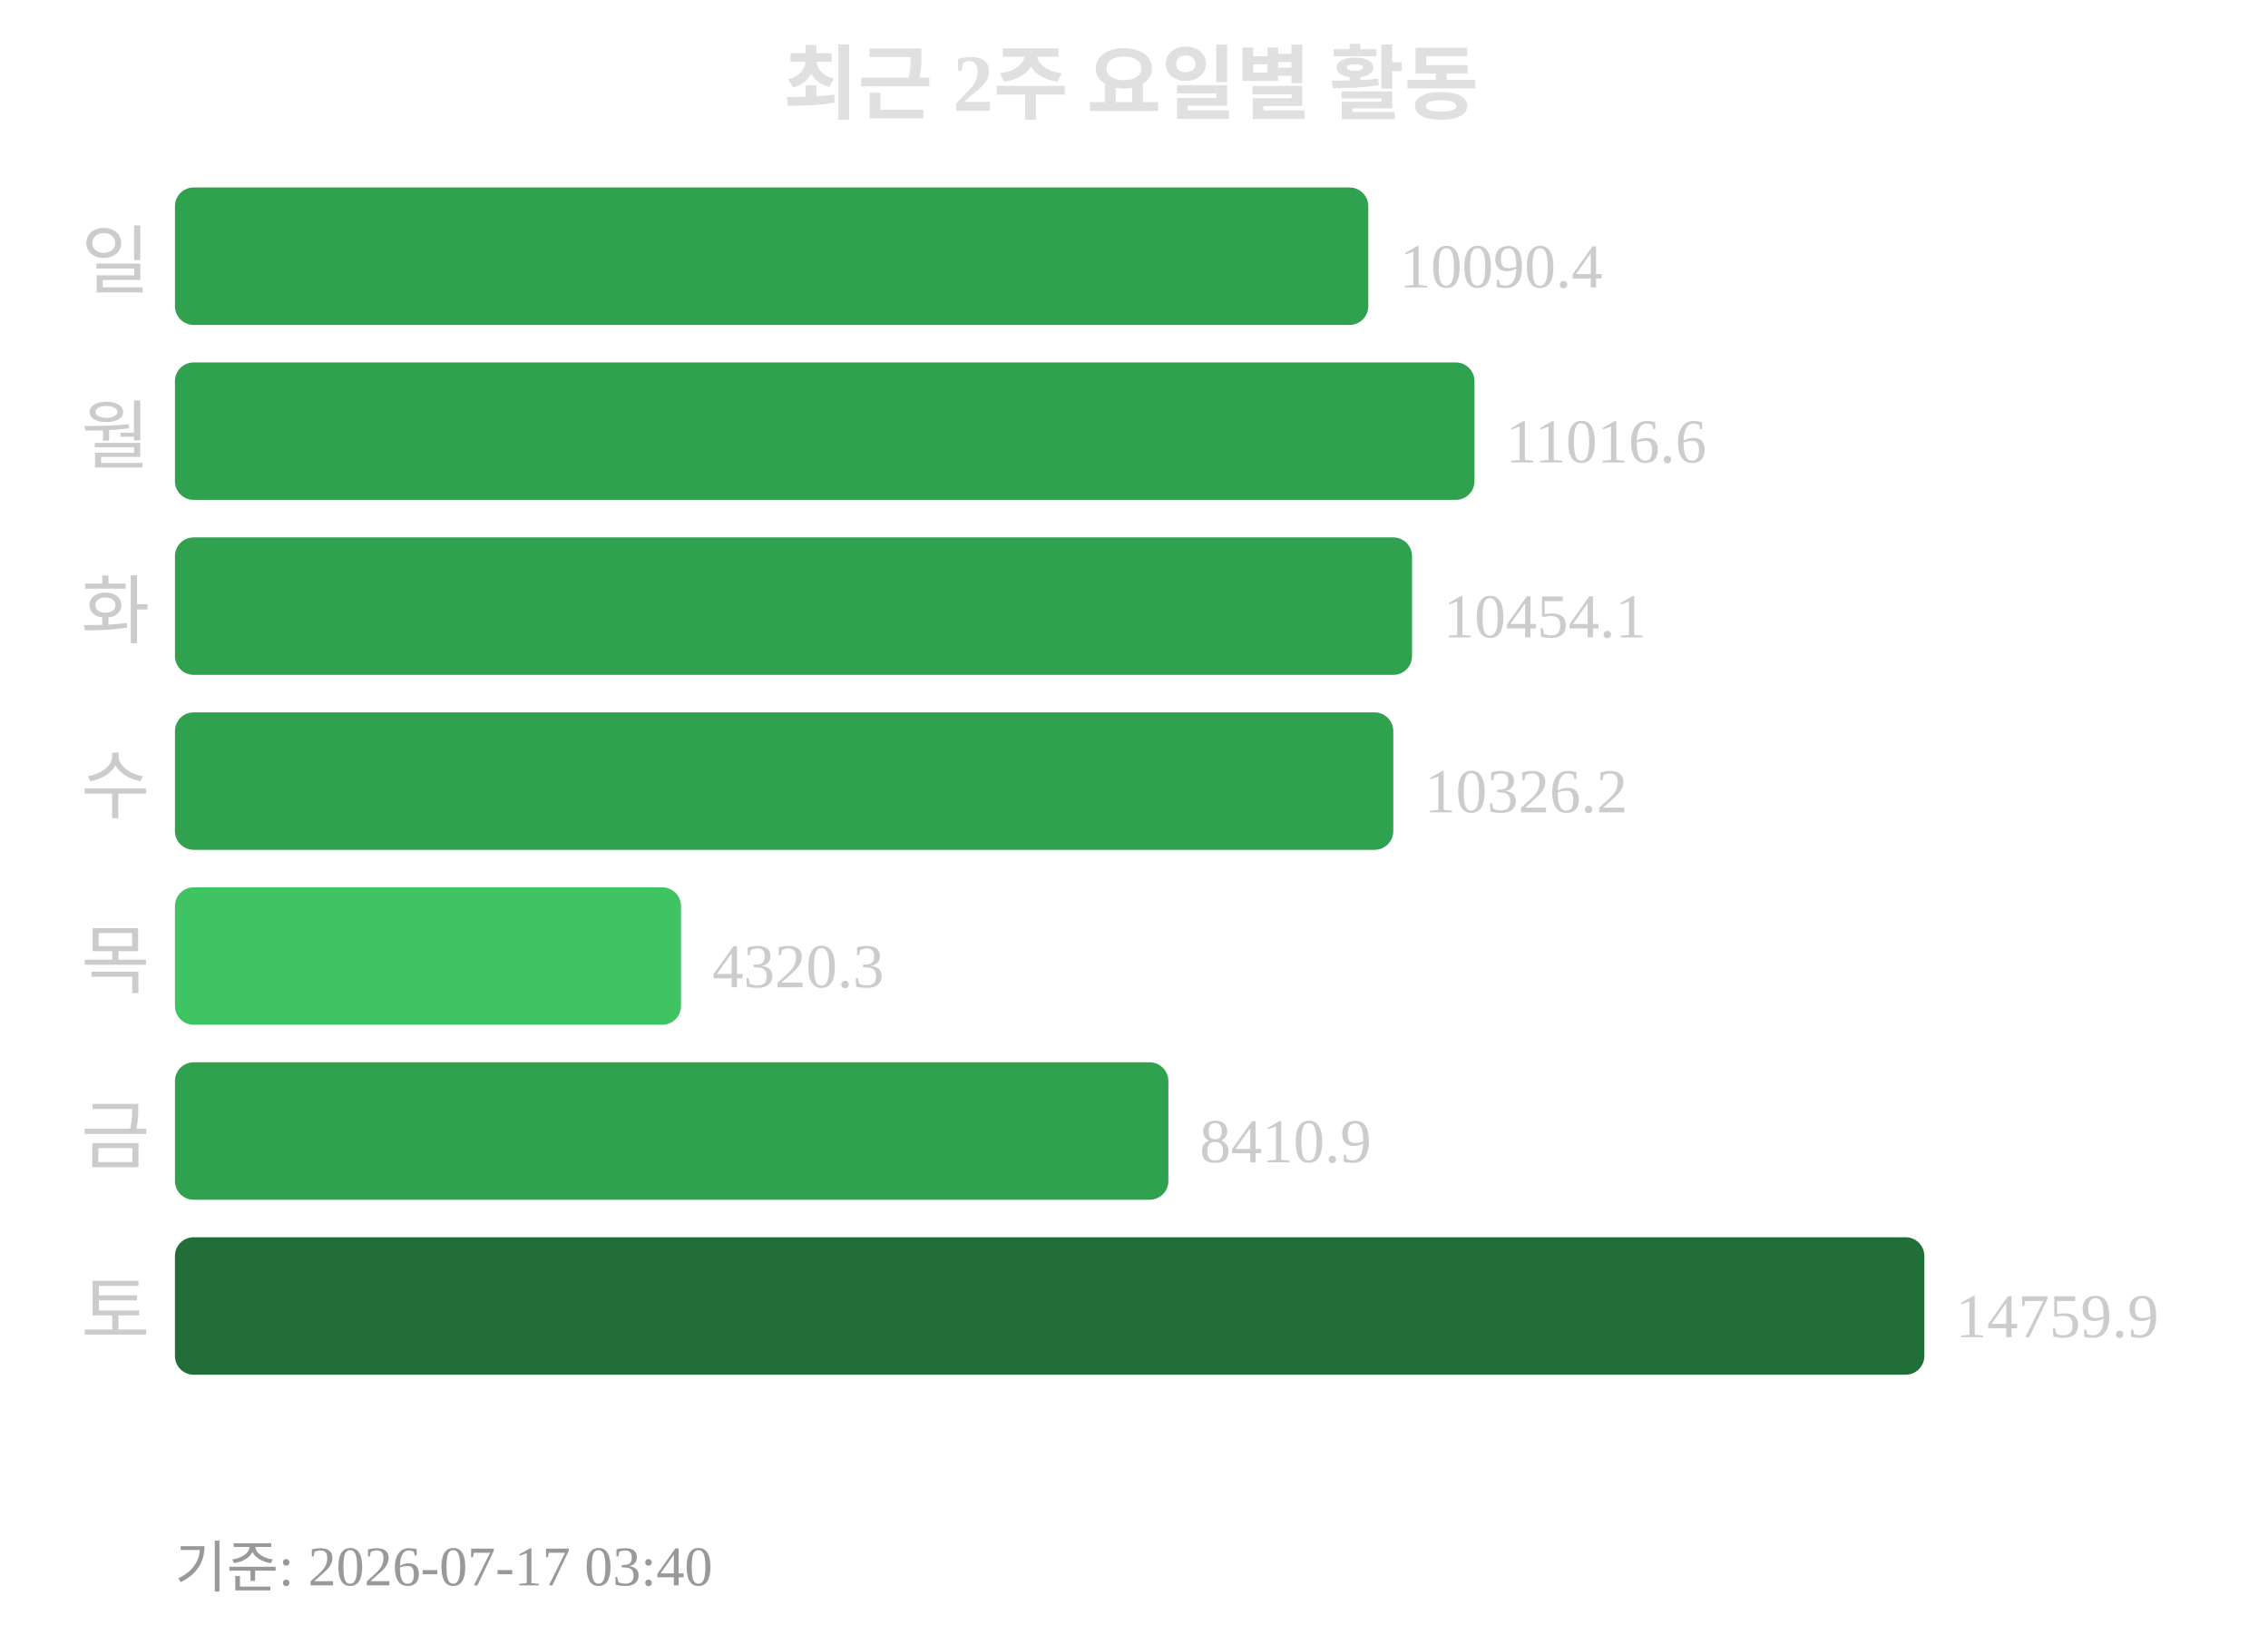
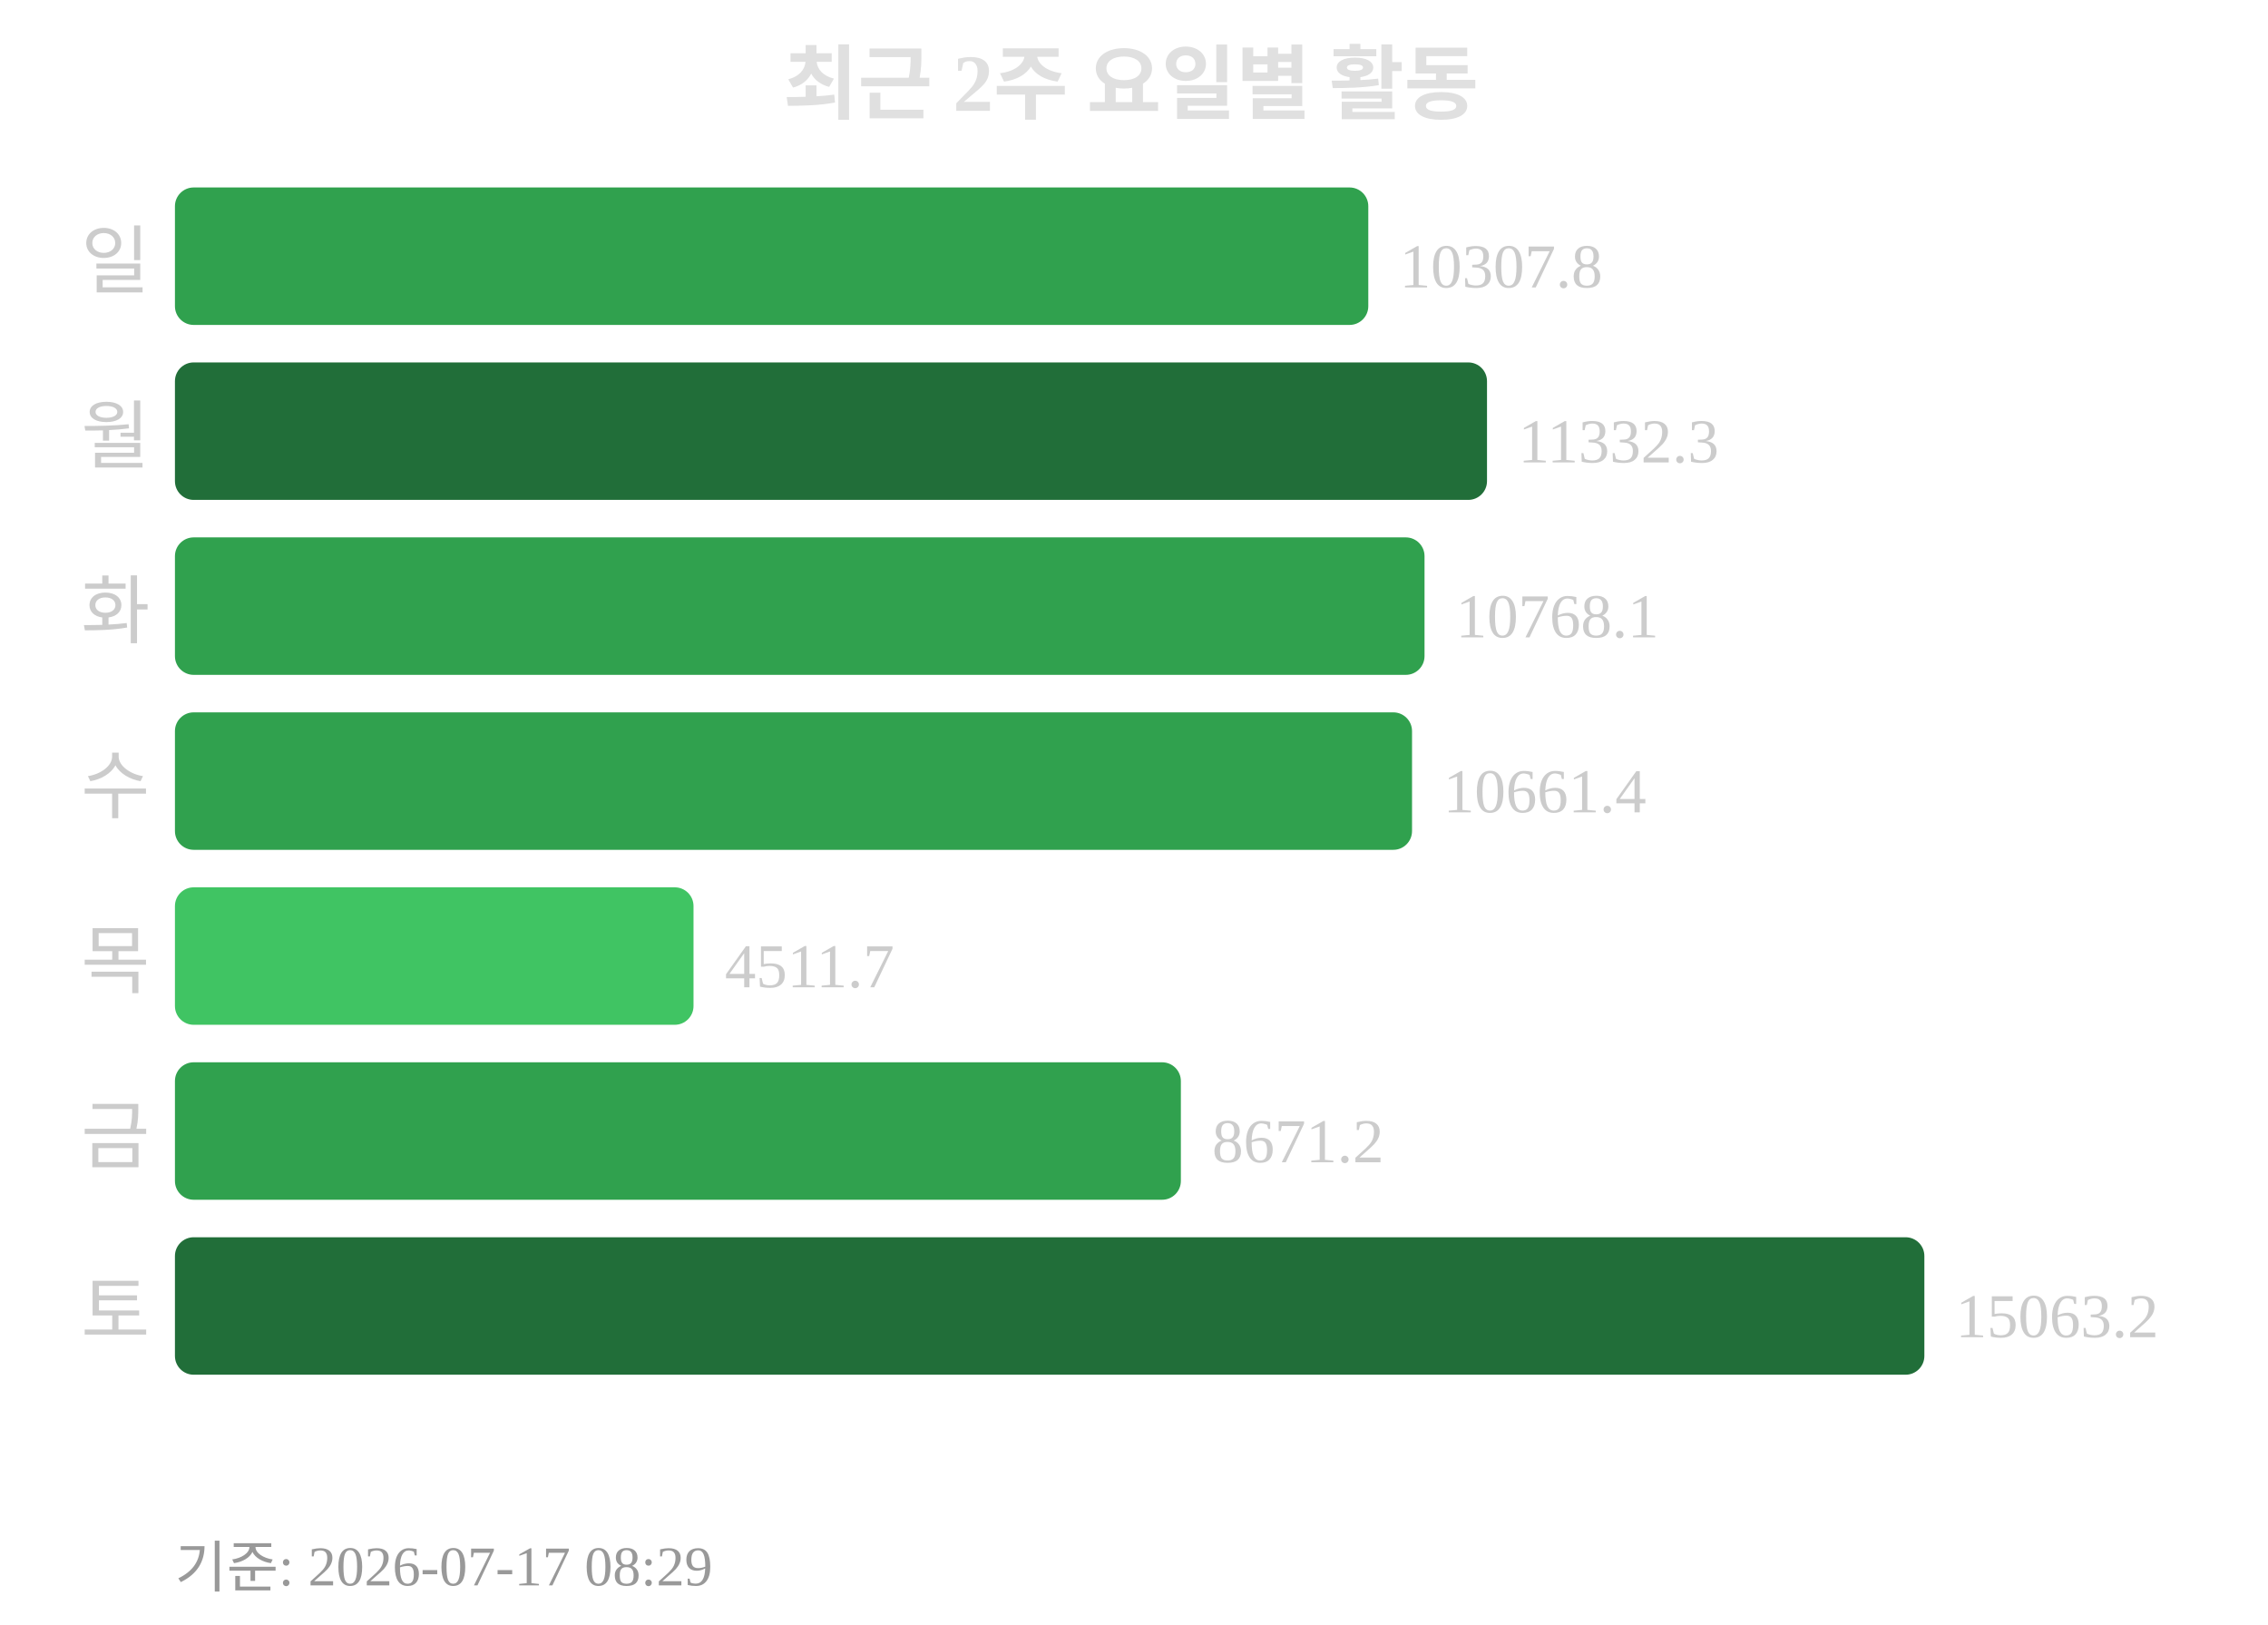
<svg xmlns="http://www.w3.org/2000/svg" width="363" height="260">
  <text x="181" y="18" text-anchor="middle" font-size="13" font-weight="bold" fill="#e0e0e0">최근 2주 요일별 활동</text>
  <text x="24" y="46" text-anchor="end" font-size="12" fill="#cccccc">일</text>
  <rect x="28" y="30" width="191" height="22" rx="3" fill="#30a14e" />
-   <text x="224" y="46" font-size="10" fill="#cccccc">10090.4</text>
+   <text x="224" y="46" font-size="10" fill="#cccccc">10307.8</text>
  <text x="24" y="74" text-anchor="end" font-size="12" fill="#cccccc">월</text>
-   <rect x="28" y="58" width="208" height="22" rx="3" fill="#30a14e" />
-   <text x="241" y="74" font-size="10" fill="#cccccc">11016.6</text>
+   <rect x="28" y="58" width="210" height="22" rx="3" fill="#216e39" />
+   <text x="243" y="74" font-size="10" fill="#cccccc">11332.3</text>
  <text x="24" y="102" text-anchor="end" font-size="12" fill="#cccccc">화</text>
-   <rect x="28" y="86" width="198" height="22" rx="3" fill="#30a14e" />
-   <text x="231" y="102" font-size="10" fill="#cccccc">10454.1</text>
+   <rect x="28" y="86" width="200" height="22" rx="3" fill="#30a14e" />
+   <text x="233" y="102" font-size="10" fill="#cccccc">10768.1</text>
  <text x="24" y="130" text-anchor="end" font-size="12" fill="#cccccc">수</text>
-   <rect x="28" y="114" width="195" height="22" rx="3" fill="#30a14e" />
-   <text x="228" y="130" font-size="10" fill="#cccccc">10326.2</text>
+   <rect x="28" y="114" width="198" height="22" rx="3" fill="#30a14e" />
+   <text x="231" y="130" font-size="10" fill="#cccccc">10661.4</text>
  <text x="24" y="158" text-anchor="end" font-size="12" fill="#cccccc">목</text>
-   <rect x="28" y="142" width="81" height="22" rx="3" fill="#40c463" />
-   <text x="114" y="158" font-size="10" fill="#cccccc">4320.3</text>
+   <rect x="28" y="142" width="83" height="22" rx="3" fill="#40c463" />
+   <text x="116" y="158" font-size="10" fill="#cccccc">4511.7</text>
  <text x="24" y="186" text-anchor="end" font-size="12" fill="#cccccc">금</text>
-   <rect x="28" y="170" width="159" height="22" rx="3" fill="#30a14e" />
-   <text x="192" y="186" font-size="10" fill="#cccccc">8410.9</text>
+   <rect x="28" y="170" width="161" height="22" rx="3" fill="#30a14e" />
+   <text x="194" y="186" font-size="10" fill="#cccccc">8671.2</text>
  <text x="24" y="214" text-anchor="end" font-size="12" fill="#cccccc">토</text>
  <rect x="28" y="198" width="280" height="22" rx="3" fill="#216e39" />
-   <text x="313" y="214" font-size="10" fill="#cccccc">14759.9</text>
-   <text x="28" y="254" font-size="9" fill="#999999">기준: 2026-07-17 03:40</text>
+   <text x="313" y="214" font-size="10" fill="#cccccc">15063.2</text>
+   <text x="28" y="254" font-size="9" fill="#999999">기준: 2026-07-17 08:29</text>
</svg>
